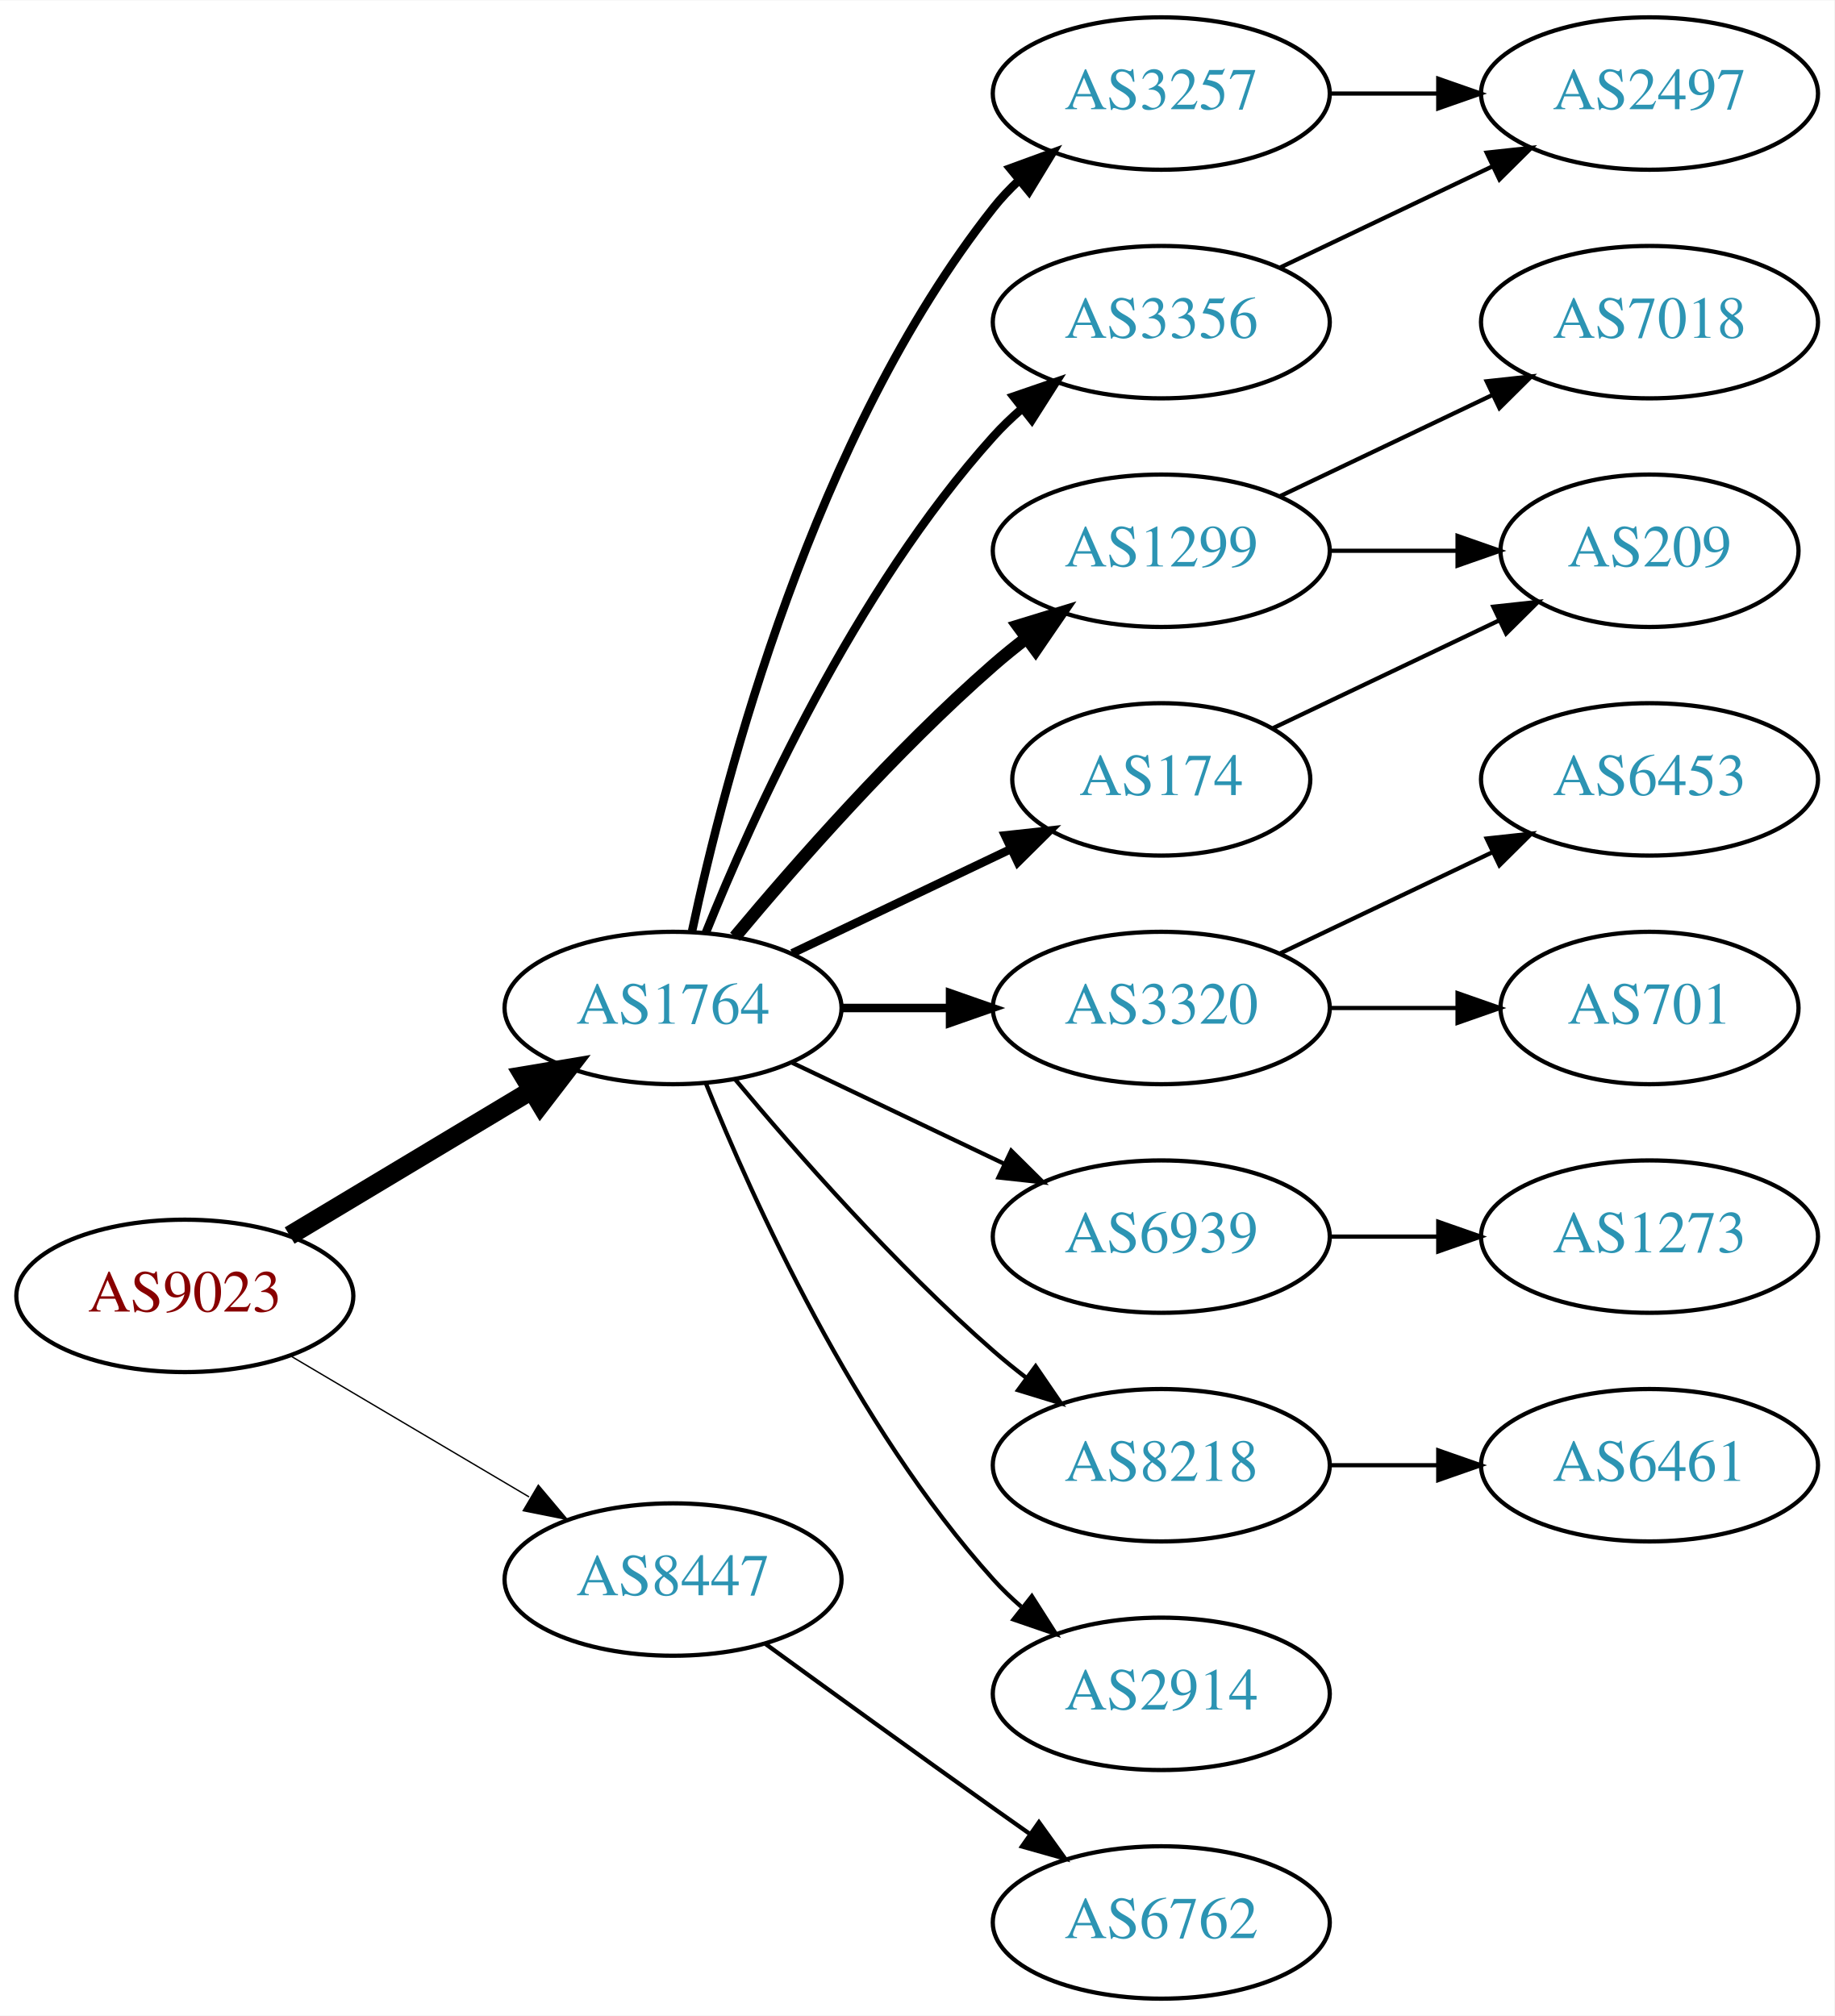
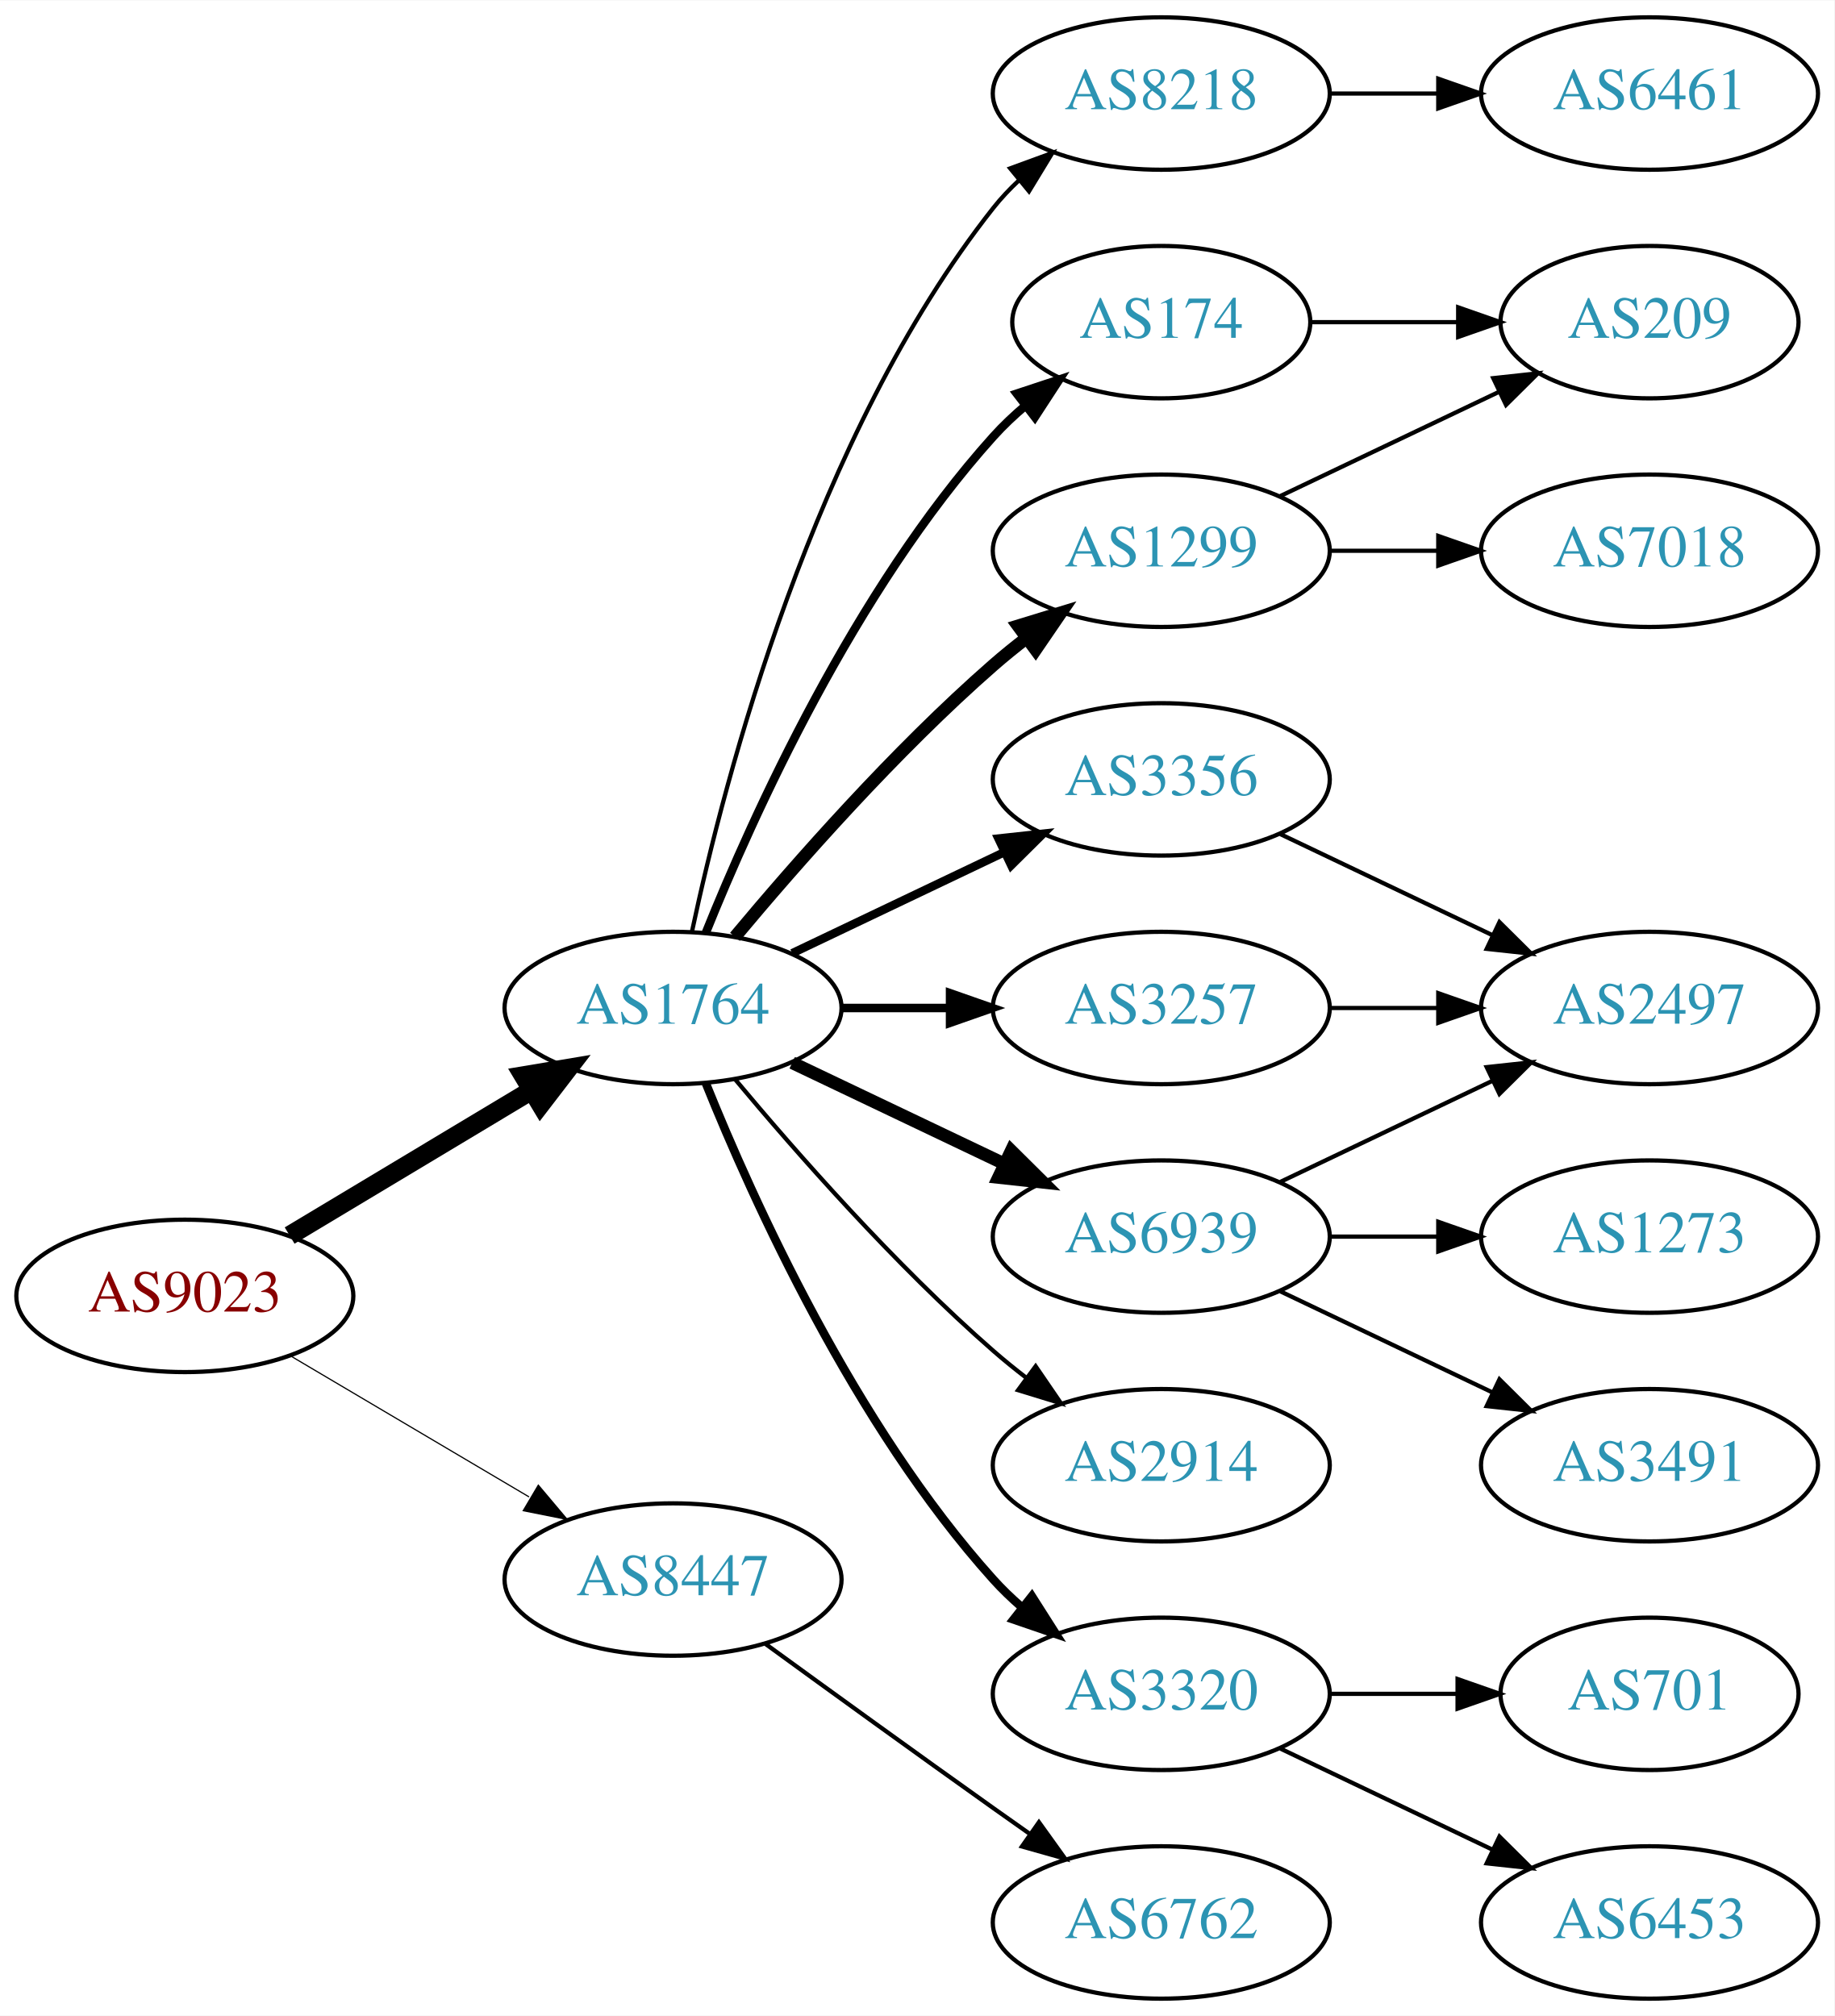
<svg xmlns="http://www.w3.org/2000/svg" xmlns:xlink="http://www.w3.org/1999/xlink" width="433pt" height="476pt" viewBox="0.00 0.00 433.17 476.00">
  <g id="graph0" class="graph" transform="scale(1 1) rotate(0) translate(4 472)">
    <polygon fill="white" stroke="none" points="-4,4 -4,-472 429.172,-472 429.172,4 -4,4" />
    <g id="node1" class="node">
      <g id="a_node1">
        <a xlink:href="/asn/9023" xlink:title="AS9023 ~ Oesterreichische Lotterien GmbH [AT]">
          <ellipse fill="#ffffff" stroke="black" cx="39.647" cy="-166" rx="39.794" ry="18" />
          <text text-anchor="middle" x="39.647" y="-162.3" font-family="Times,serif" font-size="14.00" fill="#880000">AS9023</text>
        </a>
      </g>
    </g>
    <g id="node2" class="node">
      <g id="a_node2">
        <a xlink:href="/asn/1764" xlink:title="AS1764 ~ NEXTLAYER-AS [AT]">
          <ellipse fill="#ffffff" stroke="black" cx="154.939" cy="-234" rx="39.794" ry="18" />
          <text text-anchor="middle" x="154.939" y="-230.3" font-family="Times,serif" font-size="14.00" fill="#2c94b3">AS1764</text>
        </a>
      </g>
    </g>
    <g id="edge1" class="edge">
      <path fill="none" stroke="black" stroke-width="4.5" d="M64.396,-180.255C81.013,-190.229 103.409,-203.671 121.646,-214.617" />
      <polygon fill="black" stroke="black" stroke-width="4.5" points="119.62,-217.993 130.221,-219.764 123.673,-211.241 119.62,-217.993" />
    </g>
    <g id="node3" class="node">
      <g id="a_node3">
        <a xlink:href="/asn/8447" xlink:title="AS8447 ~ A1 Telekom Austria AG [AT]">
          <ellipse fill="#ffffff" stroke="black" cx="154.939" cy="-99" rx="39.794" ry="18" />
          <text text-anchor="middle" x="154.939" y="-95.3" font-family="Times,serif" font-size="14.00" fill="#2c94b3">AS8447</text>
        </a>
      </g>
    </g>
    <g id="edge2" class="edge">
-       <path fill="none" stroke="black" stroke-width="0.321" d="M64.673,-151.791C81.045,-142.109 102.933,-129.165 120.936,-118.518" />
-       <polygon fill="black" stroke="black" stroke-width="0.321" points="123.122,-121.292 129.948,-113.188 119.558,-115.266 123.122,-121.292" />
+       <path fill="none" stroke="black" stroke-width="0.281" d="M64.673,-151.791C81.045,-142.109 102.933,-129.165 120.936,-118.518" />
+       <polygon fill="black" stroke="black" stroke-width="0.281" points="123.122,-121.292 129.948,-113.188 119.558,-115.266 123.122,-121.292" />
    </g>
    <g id="node4" class="node">
      <g id="a_node4">
-         <a xlink:href="/asn/3257" xlink:title="AS3257 ~ GTT [DE]">
-           <ellipse fill="#ffffff" stroke="black" cx="270.232" cy="-450" rx="39.794" ry="18" />
-           <text text-anchor="middle" x="270.232" y="-446.3" font-family="Times,serif" font-size="14.00" fill="#2c94b3">AS3257</text>
+         <a xlink:href="/asn/1299" xlink:title="AS1299 ~ Telia Carrier [EU]">
+           <ellipse fill="#ffffff" stroke="black" cx="270.232" cy="-342" rx="39.794" ry="18" />
+           <text text-anchor="middle" x="270.232" y="-338.3" font-family="Times,serif" font-size="14.00" fill="#2c94b3">AS1299</text>
        </a>
      </g>
    </g>
    <g id="edge3" class="edge">
-       <path fill="none" stroke="black" stroke-width="2" d="M159.43,-252.16C167.061,-288.03 188.052,-369.155 230.586,-423 232.393,-425.288 234.446,-427.462 236.641,-429.51" />
-       <polygon fill="black" stroke="black" stroke-width="2" points="234.552,-432.323 244.501,-435.966 238.995,-426.914 234.552,-432.323" />
+       <path fill="none" stroke="black" stroke-width="3" d="M169.569,-250.817C183.852,-267.929 207.398,-294.745 230.586,-315 233.052,-317.154 235.69,-319.294 238.388,-321.372" />
+       <polygon fill="black" stroke="black" stroke-width="3" points="236.413,-324.264 246.542,-327.37 240.561,-318.625 236.413,-324.264" />
    </g>
    <g id="node5" class="node">
      <g id="a_node5">
        <a xlink:href="/asn/3356" xlink:title="AS3356 ~ Level 3 Parent, LLC [US]">
-           <ellipse fill="#ffffff" stroke="black" cx="270.232" cy="-396" rx="39.794" ry="18" />
-           <text text-anchor="middle" x="270.232" y="-392.3" font-family="Times,serif" font-size="14.00" fill="#2c94b3">AS3356</text>
+           <ellipse fill="#ffffff" stroke="black" cx="270.232" cy="-288" rx="39.794" ry="18" />
+           <text text-anchor="middle" x="270.232" y="-284.3" font-family="Times,serif" font-size="14.00" fill="#2c94b3">AS3356</text>
        </a>
      </g>
    </g>
    <g id="edge4" class="edge">
-       <path fill="none" stroke="black" stroke-width="2" d="M162.687,-251.787C173.738,-279.243 197.791,-332.578 230.586,-369 232.588,-371.224 234.807,-373.363 237.14,-375.397" />
-       <polygon fill="black" stroke="black" stroke-width="2" points="235.338,-378.433 245.359,-381.873 239.67,-372.935 235.338,-378.433" />
+       <path fill="none" stroke="black" stroke-width="2" d="M183.076,-246.934C198.07,-254.081 216.891,-263.052 233.114,-270.785" />
+       <polygon fill="black" stroke="black" stroke-width="2" points="231.784,-274.028 242.317,-275.171 234.796,-267.709 231.784,-274.028" />
    </g>
    <g id="node6" class="node">
      <g id="a_node6">
-         <a xlink:href="/asn/1299" xlink:title="AS1299 ~ Telia Carrier [EU]">
-           <ellipse fill="#ffffff" stroke="black" cx="270.232" cy="-342" rx="39.794" ry="18" />
-           <text text-anchor="middle" x="270.232" y="-338.3" font-family="Times,serif" font-size="14.00" fill="#2c94b3">AS1299</text>
+         <a xlink:href="/asn/174" xlink:title="AS174 ~ Cogent Communications [US]">
+           <ellipse fill="#ffffff" stroke="black" cx="270.232" cy="-396" rx="35.194" ry="18" />
+           <text text-anchor="middle" x="270.232" y="-392.3" font-family="Times,serif" font-size="14.00" fill="#2c94b3">AS174</text>
        </a>
      </g>
    </g>
    <g id="edge5" class="edge">
-       <path fill="none" stroke="black" stroke-width="3" d="M169.569,-250.817C183.852,-267.929 207.398,-294.745 230.586,-315 233.052,-317.154 235.69,-319.294 238.388,-321.372" />
-       <polygon fill="black" stroke="black" stroke-width="3" points="236.413,-324.264 246.542,-327.37 240.561,-318.625 236.413,-324.264" />
+       <path fill="none" stroke="black" stroke-width="2" d="M162.687,-251.787C173.738,-279.243 197.791,-332.578 230.586,-369 232.902,-371.572 235.506,-374.03 238.242,-376.343" />
+       <polygon fill="black" stroke="black" stroke-width="2" points="236.108,-379.117 246.165,-382.448 240.38,-373.572 236.108,-379.117" />
    </g>
    <g id="node7" class="node">
      <g id="a_node7">
-         <a xlink:href="/asn/3320" xlink:title="AS3320 ~ DTAG [DE]">
-           <ellipse fill="#ffffff" stroke="black" cx="270.232" cy="-234" rx="39.794" ry="18" />
-           <text text-anchor="middle" x="270.232" y="-230.3" font-family="Times,serif" font-size="14.00" fill="#2c94b3">AS3320</text>
-         </a>
-       </g>
-     </g>
-     <g id="edge6" class="edge">
-       <path fill="none" stroke="black" stroke-width="2" d="M194.612,-234C202.815,-234 211.579,-234 220.111,-234" />
-       <polygon fill="black" stroke="black" stroke-width="2" points="220.35,-237.5 230.35,-234 220.35,-230.5 220.35,-237.5" />
-     </g>
-     <g id="node8" class="node">
-       <g id="a_node8">
-         <a xlink:href="/asn/174" xlink:title="AS174 ~ Cogent Communications [US]">
-           <ellipse fill="#ffffff" stroke="black" cx="270.232" cy="-288" rx="35.194" ry="18" />
-           <text text-anchor="middle" x="270.232" y="-284.3" font-family="Times,serif" font-size="14.00" fill="#2c94b3">AS174</text>
-         </a>
-       </g>
-     </g>
-     <g id="edge7" class="edge">
-       <path fill="none" stroke="black" stroke-width="2" d="M183.076,-246.934C198.508,-254.29 217.993,-263.577 234.528,-271.459" />
-       <polygon fill="black" stroke="black" stroke-width="2" points="233.337,-274.768 243.87,-275.911 236.349,-268.449 233.337,-274.768" />
-     </g>
-     <g id="node9" class="node">
-       <g id="a_node9">
        <a xlink:href="/asn/6939" xlink:title="AS6939 ~ Hurricane Electric LLC [US]">
          <ellipse fill="#ffffff" stroke="black" cx="270.232" cy="-180" rx="39.794" ry="18" />
          <text text-anchor="middle" x="270.232" y="-176.3" font-family="Times,serif" font-size="14.00" fill="#2c94b3">AS6939</text>
        </a>
      </g>
    </g>
+     <g id="edge6" class="edge">
+       <path fill="none" stroke="black" stroke-width="3" d="M183.076,-221.066C198.07,-213.919 216.891,-204.948 233.114,-197.215" />
+       <polygon fill="black" stroke="black" stroke-width="3" points="234.796,-200.291 242.317,-192.829 231.784,-193.972 234.796,-200.291" />
+     </g>
+     <g id="node8" class="node">
+       <g id="a_node8">
+         <a xlink:href="/asn/3320" xlink:title="AS3320 ~ DTAG [DE]">
+           <ellipse fill="#ffffff" stroke="black" cx="270.232" cy="-72" rx="39.794" ry="18" />
+           <text text-anchor="middle" x="270.232" y="-68.3" font-family="Times,serif" font-size="14.00" fill="#2c94b3">AS3320</text>
+         </a>
+       </g>
+     </g>
+     <g id="edge7" class="edge">
+       <path fill="none" stroke="black" stroke-width="2" d="M162.687,-216.213C173.738,-188.757 197.791,-135.422 230.586,-99 232.588,-96.776 234.807,-94.637 237.14,-92.603" />
+       <polygon fill="black" stroke="black" stroke-width="2" points="239.67,-95.065 245.359,-86.127 235.338,-89.567 239.67,-95.065" />
+     </g>
+     <g id="node9" class="node">
+       <g id="a_node9">
+         <a xlink:href="/asn/2914" xlink:title="AS2914 ~ NTT America, Inc. [US]">
+           <ellipse fill="#ffffff" stroke="black" cx="270.232" cy="-126" rx="39.794" ry="18" />
+           <text text-anchor="middle" x="270.232" y="-122.3" font-family="Times,serif" font-size="14.00" fill="#2c94b3">AS2914</text>
+         </a>
+       </g>
+     </g>
    <g id="edge8" class="edge">
-       <path fill="none" stroke="black" d="M183.076,-221.066C198.07,-213.919 216.891,-204.948 233.114,-197.215" />
-       <polygon fill="black" stroke="black" points="234.796,-200.291 242.317,-192.829 231.784,-193.972 234.796,-200.291" />
+       <path fill="none" stroke="black" d="M169.569,-217.183C183.852,-200.071 207.398,-173.255 230.586,-153 233.052,-150.846 235.69,-148.706 238.388,-146.628" />
+       <polygon fill="black" stroke="black" points="240.561,-149.375 246.542,-140.63 236.413,-143.736 240.561,-149.375" />
    </g>
    <g id="node10" class="node">
      <g id="a_node10">
        <a xlink:href="/asn/8218" xlink:title="AS8218 ~ legacy Neotelecoms [FR]">
-           <ellipse fill="#ffffff" stroke="black" cx="270.232" cy="-126" rx="39.794" ry="18" />
-           <text text-anchor="middle" x="270.232" y="-122.3" font-family="Times,serif" font-size="14.00" fill="#2c94b3">AS8218</text>
+           <ellipse fill="#ffffff" stroke="black" cx="270.232" cy="-450" rx="39.794" ry="18" />
+           <text text-anchor="middle" x="270.232" y="-446.3" font-family="Times,serif" font-size="14.00" fill="#2c94b3">AS8218</text>
        </a>
      </g>
    </g>
    <g id="edge9" class="edge">
-       <path fill="none" stroke="black" d="M169.569,-217.183C183.852,-200.071 207.398,-173.255 230.586,-153 233.052,-150.846 235.69,-148.706 238.388,-146.628" />
-       <polygon fill="black" stroke="black" points="240.561,-149.375 246.542,-140.63 236.413,-143.736 240.561,-149.375" />
+       <path fill="none" stroke="black" d="M159.43,-252.16C167.061,-288.03 188.052,-369.155 230.586,-423 232.393,-425.288 234.446,-427.462 236.641,-429.51" />
+       <polygon fill="black" stroke="black" points="234.552,-432.323 244.501,-435.966 238.995,-426.914 234.552,-432.323" />
    </g>
    <g id="node11" class="node">
      <g id="a_node11">
-         <a xlink:href="/asn/2914" xlink:title="AS2914 ~ NTT America, Inc. [US]">
-           <ellipse fill="#ffffff" stroke="black" cx="270.232" cy="-72" rx="39.794" ry="18" />
-           <text text-anchor="middle" x="270.232" y="-68.3" font-family="Times,serif" font-size="14.00" fill="#2c94b3">AS2914</text>
+         <a xlink:href="/asn/3257" xlink:title="AS3257 ~ GTT [DE]">
+           <ellipse fill="#ffffff" stroke="black" cx="270.232" cy="-234" rx="39.794" ry="18" />
+           <text text-anchor="middle" x="270.232" y="-230.3" font-family="Times,serif" font-size="14.00" fill="#2c94b3">AS3257</text>
        </a>
      </g>
    </g>
    <g id="edge10" class="edge">
-       <path fill="none" stroke="black" d="M162.687,-216.213C173.738,-188.757 197.791,-135.422 230.586,-99 232.588,-96.776 234.807,-94.637 237.14,-92.603" />
-       <polygon fill="black" stroke="black" points="239.67,-95.065 245.359,-86.127 235.338,-89.567 239.67,-95.065" />
-     </g>
-     <g id="node19" class="node">
-       <g id="a_node19">
+       <path fill="none" stroke="black" stroke-width="2" d="M194.612,-234C202.815,-234 211.579,-234 220.111,-234" />
+       <polygon fill="black" stroke="black" stroke-width="2" points="220.35,-237.5 230.35,-234 220.35,-230.5 220.35,-237.5" />
+     </g>
+     <g id="node20" class="node">
+       <g id="a_node20">
        <a xlink:href="/asn/6762" xlink:title="AS6762 ~ TELECOM ITALIA SPARKLE S.p.A. [IT]">
          <ellipse fill="#ffffff" stroke="black" cx="270.232" cy="-18" rx="39.794" ry="18" />
          <text text-anchor="middle" x="270.232" y="-14.3" font-family="Times,serif" font-size="14.00" fill="#2c94b3">AS6762</text>
        </a>
      </g>
    </g>
-     <g id="edge20" class="edge">
+     <g id="edge22" class="edge">
      <path fill="none" stroke="black" d="M176.788,-83.778C191.722,-72.909 212.335,-57.975 230.586,-45 233.406,-42.995 236.349,-40.915 239.297,-38.841" />
      <polygon fill="black" stroke="black" points="241.344,-41.681 247.522,-33.074 237.325,-35.95 241.344,-41.681" />
+     </g>
+     <g id="node18" class="node">
+       <g id="a_node18">
+         <a xlink:href="/asn/209" xlink:title="AS209 ~ CenturyLink Communications, LLC [US]">
+           <ellipse fill="#ffffff" stroke="black" cx="385.525" cy="-396" rx="35.194" ry="18" />
+           <text text-anchor="middle" x="385.525" y="-392.3" font-family="Times,serif" font-size="14.00" fill="#2c94b3">AS209</text>
+         </a>
+       </g>
+     </g>
+     <g id="edge20" class="edge">
+       <path fill="none" stroke="black" d="M298.369,-354.934C313.801,-362.29 333.286,-371.577 349.821,-379.459" />
+       <polygon fill="black" stroke="black" points="348.63,-382.768 359.163,-383.911 351.642,-376.449 348.63,-382.768" />
+     </g>
+     <g id="node19" class="node">
+       <g id="a_node19">
+         <a xlink:href="/asn/7018" xlink:title="AS7018 ~ AT&amp;T Services, Inc. [US]">
+           <ellipse fill="#ffffff" stroke="black" cx="385.525" cy="-342" rx="39.794" ry="18" />
+           <text text-anchor="middle" x="385.525" y="-338.3" font-family="Times,serif" font-size="14.00" fill="#2c94b3">AS7018</text>
+         </a>
+       </g>
+     </g>
+     <g id="edge19" class="edge">
+       <path fill="none" stroke="black" d="M309.905,-342C318.108,-342 326.872,-342 335.404,-342" />
+       <polygon fill="black" stroke="black" points="335.643,-345.5 345.643,-342 335.643,-338.5 335.643,-345.5" />
    </g>
    <g id="node12" class="node">
      <g id="a_node12">
        <a xlink:href="/asn/2497" xlink:title="AS2497 ~ Internet Initiative Japan Inc. [JP]">
-           <ellipse fill="#ffffff" stroke="black" cx="385.525" cy="-450" rx="39.794" ry="18" />
-           <text text-anchor="middle" x="385.525" y="-446.3" font-family="Times,serif" font-size="14.00" fill="#2c94b3">AS2497</text>
+           <ellipse fill="#ffffff" stroke="black" cx="385.525" cy="-234" rx="39.794" ry="18" />
+           <text text-anchor="middle" x="385.525" y="-230.3" font-family="Times,serif" font-size="14.00" fill="#2c94b3">AS2497</text>
        </a>
      </g>
    </g>
    <g id="edge11" class="edge">
-       <path fill="none" stroke="black" d="M309.905,-450C318.108,-450 326.872,-450 335.404,-450" />
-       <polygon fill="black" stroke="black" points="335.643,-453.5 345.643,-450 335.643,-446.5 335.643,-453.5" />
-     </g>
-     <g id="edge12" class="edge">
-       <path fill="none" stroke="black" d="M298.369,-408.934C313.363,-416.081 332.184,-425.052 348.407,-432.785" />
-       <polygon fill="black" stroke="black" points="347.077,-436.028 357.61,-437.171 350.089,-429.709 347.077,-436.028" />
+       <path fill="none" stroke="black" d="M298.369,-275.066C313.363,-267.919 332.184,-258.948 348.407,-251.215" />
+       <polygon fill="black" stroke="black" points="350.089,-254.291 357.61,-246.829 347.077,-247.972 350.089,-254.291" />
+     </g>
+     <g id="edge18" class="edge">
+       <path fill="none" stroke="black" d="M305.531,-396C316.402,-396 328.579,-396 340.057,-396" />
+       <polygon fill="black" stroke="black" points="340.343,-399.5 350.343,-396 340.343,-392.5 340.343,-399.5" />
+     </g>
+     <g id="edge13" class="edge">
+       <path fill="none" stroke="black" d="M298.369,-192.934C313.363,-200.081 332.184,-209.052 348.407,-216.785" />
+       <polygon fill="black" stroke="black" points="347.077,-220.028 357.61,-221.171 350.089,-213.709 347.077,-220.028" />
    </g>
    <g id="node13" class="node">
      <g id="a_node13">
-         <a xlink:href="/asn/7018" xlink:title="AS7018 ~ AT&amp;T Services, Inc. [US]">
-           <ellipse fill="#ffffff" stroke="black" cx="385.525" cy="-396" rx="39.794" ry="18" />
-           <text text-anchor="middle" x="385.525" y="-392.3" font-family="Times,serif" font-size="14.00" fill="#2c94b3">AS7018</text>
-         </a>
-       </g>
-     </g>
-     <g id="edge13" class="edge">
-       <path fill="none" stroke="black" d="M298.369,-354.934C313.363,-362.081 332.184,-371.052 348.407,-378.785" />
-       <polygon fill="black" stroke="black" points="347.077,-382.028 357.61,-383.171 350.089,-375.709 347.077,-382.028" />
+         <a xlink:href="/asn/3491" xlink:title="AS3491 ~ PCCW Global, Inc. [US]">
+           <ellipse fill="#ffffff" stroke="black" cx="385.525" cy="-126" rx="39.794" ry="18" />
+           <text text-anchor="middle" x="385.525" y="-122.3" font-family="Times,serif" font-size="14.00" fill="#2c94b3">AS3491</text>
+         </a>
+       </g>
+     </g>
+     <g id="edge12" class="edge">
+       <path fill="none" stroke="black" d="M298.369,-167.066C313.363,-159.919 332.184,-150.948 348.407,-143.215" />
+       <polygon fill="black" stroke="black" points="350.089,-146.291 357.61,-138.829 347.077,-139.972 350.089,-146.291" />
    </g>
    <g id="node14" class="node">
      <g id="a_node14">
-         <a xlink:href="/asn/209" xlink:title="AS209 ~ CenturyLink Communications, LLC [US]">
-           <ellipse fill="#ffffff" stroke="black" cx="385.525" cy="-342" rx="35.194" ry="18" />
-           <text text-anchor="middle" x="385.525" y="-338.3" font-family="Times,serif" font-size="14.00" fill="#2c94b3">AS209</text>
+         <a xlink:href="/asn/1273" xlink:title="AS1273 ~ Vodafone Group PLC [EU]">
+           <ellipse fill="#ffffff" stroke="black" cx="385.525" cy="-180" rx="39.794" ry="18" />
+           <text text-anchor="middle" x="385.525" y="-176.3" font-family="Times,serif" font-size="14.00" fill="#2c94b3">AS1273</text>
        </a>
      </g>
    </g>
    <g id="edge14" class="edge">
-       <path fill="none" stroke="black" d="M309.905,-342C319.61,-342 330.101,-342 340.064,-342" />
-       <polygon fill="black" stroke="black" points="340.2,-345.5 350.2,-342 340.2,-338.5 340.2,-345.5" />
+       <path fill="none" stroke="black" d="M309.905,-180C318.108,-180 326.872,-180 335.404,-180" />
+       <polygon fill="black" stroke="black" points="335.643,-183.5 345.643,-180 335.643,-176.5 335.643,-183.5" />
    </g>
    <g id="node15" class="node">
      <g id="a_node15">
        <a xlink:href="/asn/6453" xlink:title="AS6453 ~ TATA COMMUNICATIONS (AMERICA) INC [US]">
-           <ellipse fill="#ffffff" stroke="black" cx="385.525" cy="-288" rx="39.794" ry="18" />
-           <text text-anchor="middle" x="385.525" y="-284.3" font-family="Times,serif" font-size="14.00" fill="#2c94b3">AS6453</text>
+           <ellipse fill="#ffffff" stroke="black" cx="385.525" cy="-18" rx="39.794" ry="18" />
+           <text text-anchor="middle" x="385.525" y="-14.3" font-family="Times,serif" font-size="14.00" fill="#2c94b3">AS6453</text>
        </a>
      </g>
    </g>
    <g id="edge15" class="edge">
-       <path fill="none" stroke="black" d="M298.369,-246.934C313.363,-254.081 332.184,-263.052 348.407,-270.785" />
-       <polygon fill="black" stroke="black" points="347.077,-274.028 357.61,-275.171 350.089,-267.709 347.077,-274.028" />
+       <path fill="none" stroke="black" d="M298.369,-59.066C313.363,-51.919 332.184,-42.948 348.407,-35.215" />
+       <polygon fill="black" stroke="black" points="350.089,-38.291 357.61,-30.829 347.077,-31.972 350.089,-38.291" />
    </g>
    <g id="node16" class="node">
      <g id="a_node16">
        <a xlink:href="/asn/701" xlink:title="AS701 ~ UUNET [US]">
-           <ellipse fill="#ffffff" stroke="black" cx="385.525" cy="-234" rx="35.194" ry="18" />
-           <text text-anchor="middle" x="385.525" y="-230.3" font-family="Times,serif" font-size="14.00" fill="#2c94b3">AS701</text>
+           <ellipse fill="#ffffff" stroke="black" cx="385.525" cy="-72" rx="35.194" ry="18" />
+           <text text-anchor="middle" x="385.525" y="-68.3" font-family="Times,serif" font-size="14.00" fill="#2c94b3">AS701</text>
        </a>
      </g>
    </g>
    <g id="edge16" class="edge">
-       <path fill="none" stroke="black" d="M309.905,-234C319.61,-234 330.101,-234 340.064,-234" />
-       <polygon fill="black" stroke="black" points="340.2,-237.5 350.2,-234 340.2,-230.5 340.2,-237.5" />
-     </g>
-     <g id="edge17" class="edge">
-       <path fill="none" stroke="black" d="M296.658,-300.119C312.401,-307.622 332.822,-317.356 350.016,-325.551" />
-       <polygon fill="black" stroke="black" points="348.652,-328.779 359.185,-329.922 351.664,-322.46 348.652,-328.779" />
+       <path fill="none" stroke="black" d="M309.905,-72C319.61,-72 330.101,-72 340.064,-72" />
+       <polygon fill="black" stroke="black" points="340.2,-75.5 350.2,-72 340.2,-68.5 340.2,-75.5" />
    </g>
    <g id="node17" class="node">
      <g id="a_node17">
-         <a xlink:href="/asn/1273" xlink:title="AS1273 ~ Vodafone Group PLC [EU]">
-           <ellipse fill="#ffffff" stroke="black" cx="385.525" cy="-180" rx="39.794" ry="18" />
-           <text text-anchor="middle" x="385.525" y="-176.3" font-family="Times,serif" font-size="14.00" fill="#2c94b3">AS1273</text>
-         </a>
-       </g>
-     </g>
-     <g id="edge18" class="edge">
-       <path fill="none" stroke="black" d="M309.905,-180C318.108,-180 326.872,-180 335.404,-180" />
-       <polygon fill="black" stroke="black" points="335.643,-183.5 345.643,-180 335.643,-176.5 335.643,-183.5" />
-     </g>
-     <g id="node18" class="node">
-       <g id="a_node18">
        <a xlink:href="/asn/6461" xlink:title="AS6461 ~ Zayo Bandwidth [US]">
-           <ellipse fill="#ffffff" stroke="black" cx="385.525" cy="-126" rx="39.794" ry="18" />
-           <text text-anchor="middle" x="385.525" y="-122.3" font-family="Times,serif" font-size="14.00" fill="#2c94b3">AS6461</text>
-         </a>
-       </g>
-     </g>
-     <g id="edge19" class="edge">
-       <path fill="none" stroke="black" d="M309.905,-126C318.108,-126 326.872,-126 335.404,-126" />
-       <polygon fill="black" stroke="black" points="335.643,-129.5 345.643,-126 335.643,-122.5 335.643,-129.5" />
+           <ellipse fill="#ffffff" stroke="black" cx="385.525" cy="-450" rx="39.794" ry="18" />
+           <text text-anchor="middle" x="385.525" y="-446.3" font-family="Times,serif" font-size="14.00" fill="#2c94b3">AS6461</text>
+         </a>
+       </g>
+     </g>
+     <g id="edge17" class="edge">
+       <path fill="none" stroke="black" d="M309.905,-450C318.108,-450 326.872,-450 335.404,-450" />
+       <polygon fill="black" stroke="black" points="335.643,-453.5 345.643,-450 335.643,-446.5 335.643,-453.5" />
+     </g>
+     <g id="edge21" class="edge">
+       <path fill="none" stroke="black" d="M309.905,-234C318.108,-234 326.872,-234 335.404,-234" />
+       <polygon fill="black" stroke="black" points="335.643,-237.5 345.643,-234 335.643,-230.5 335.643,-237.5" />
    </g>
  </g>
</svg>
